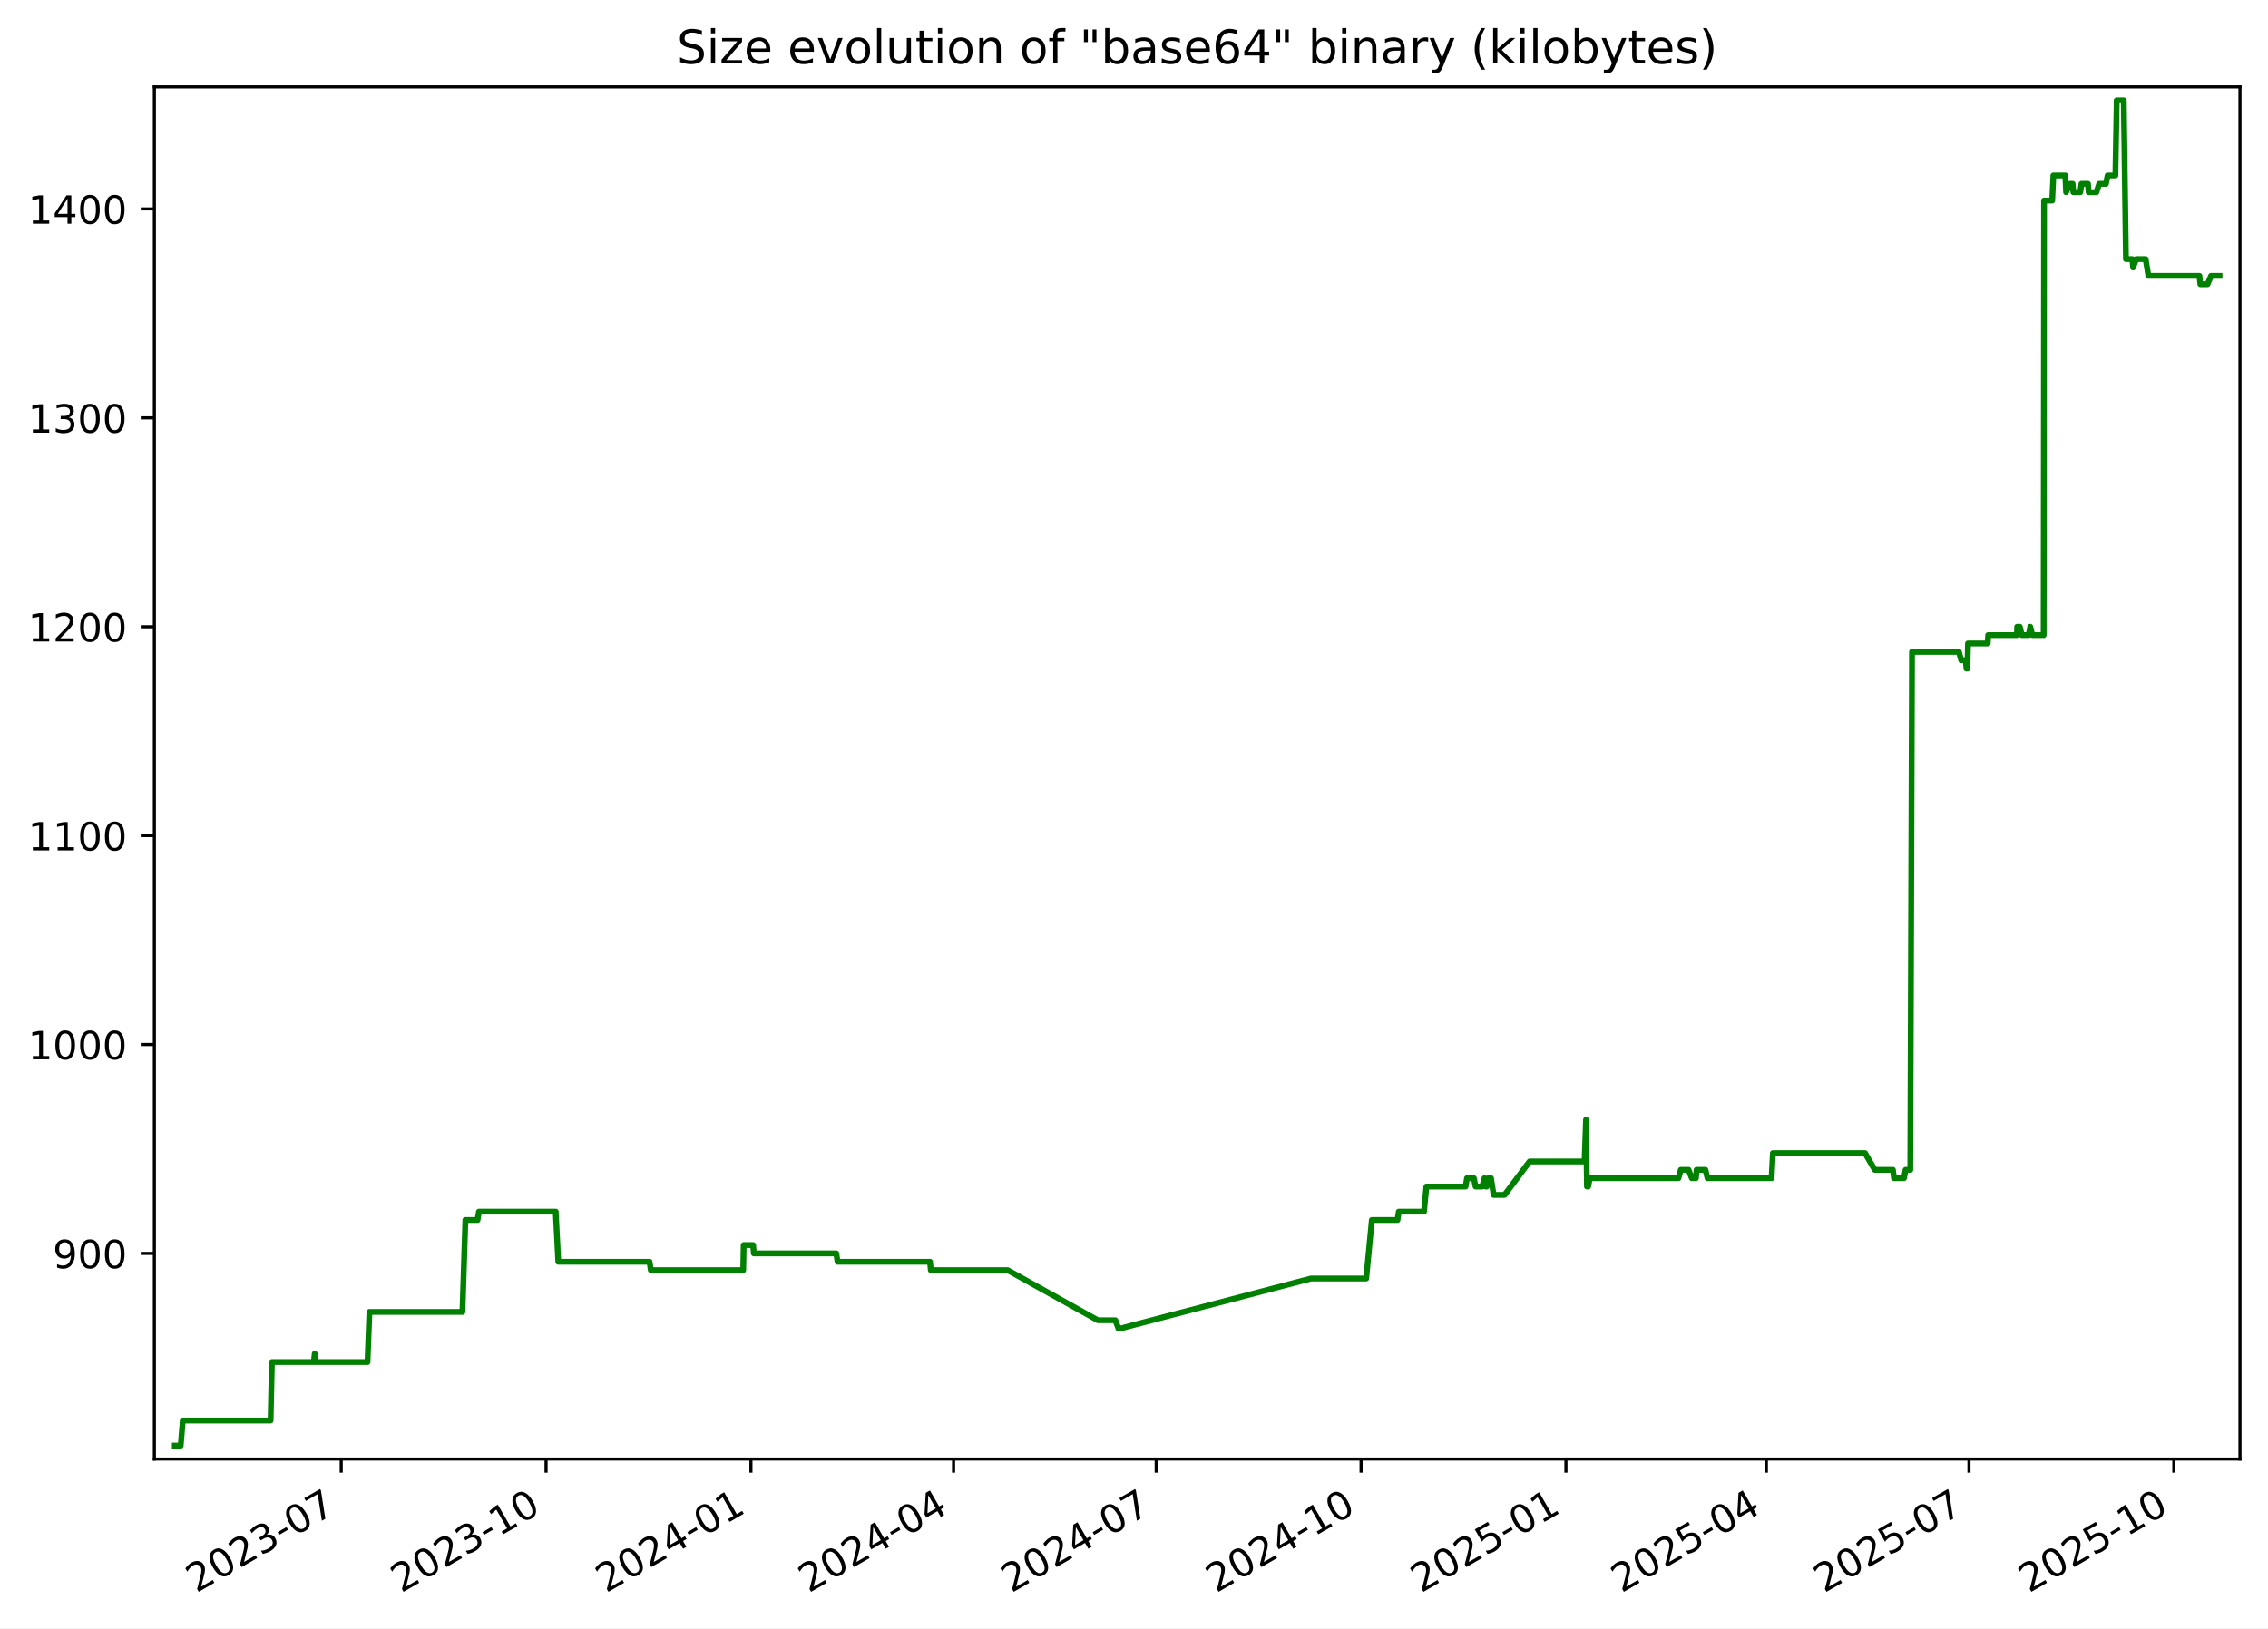
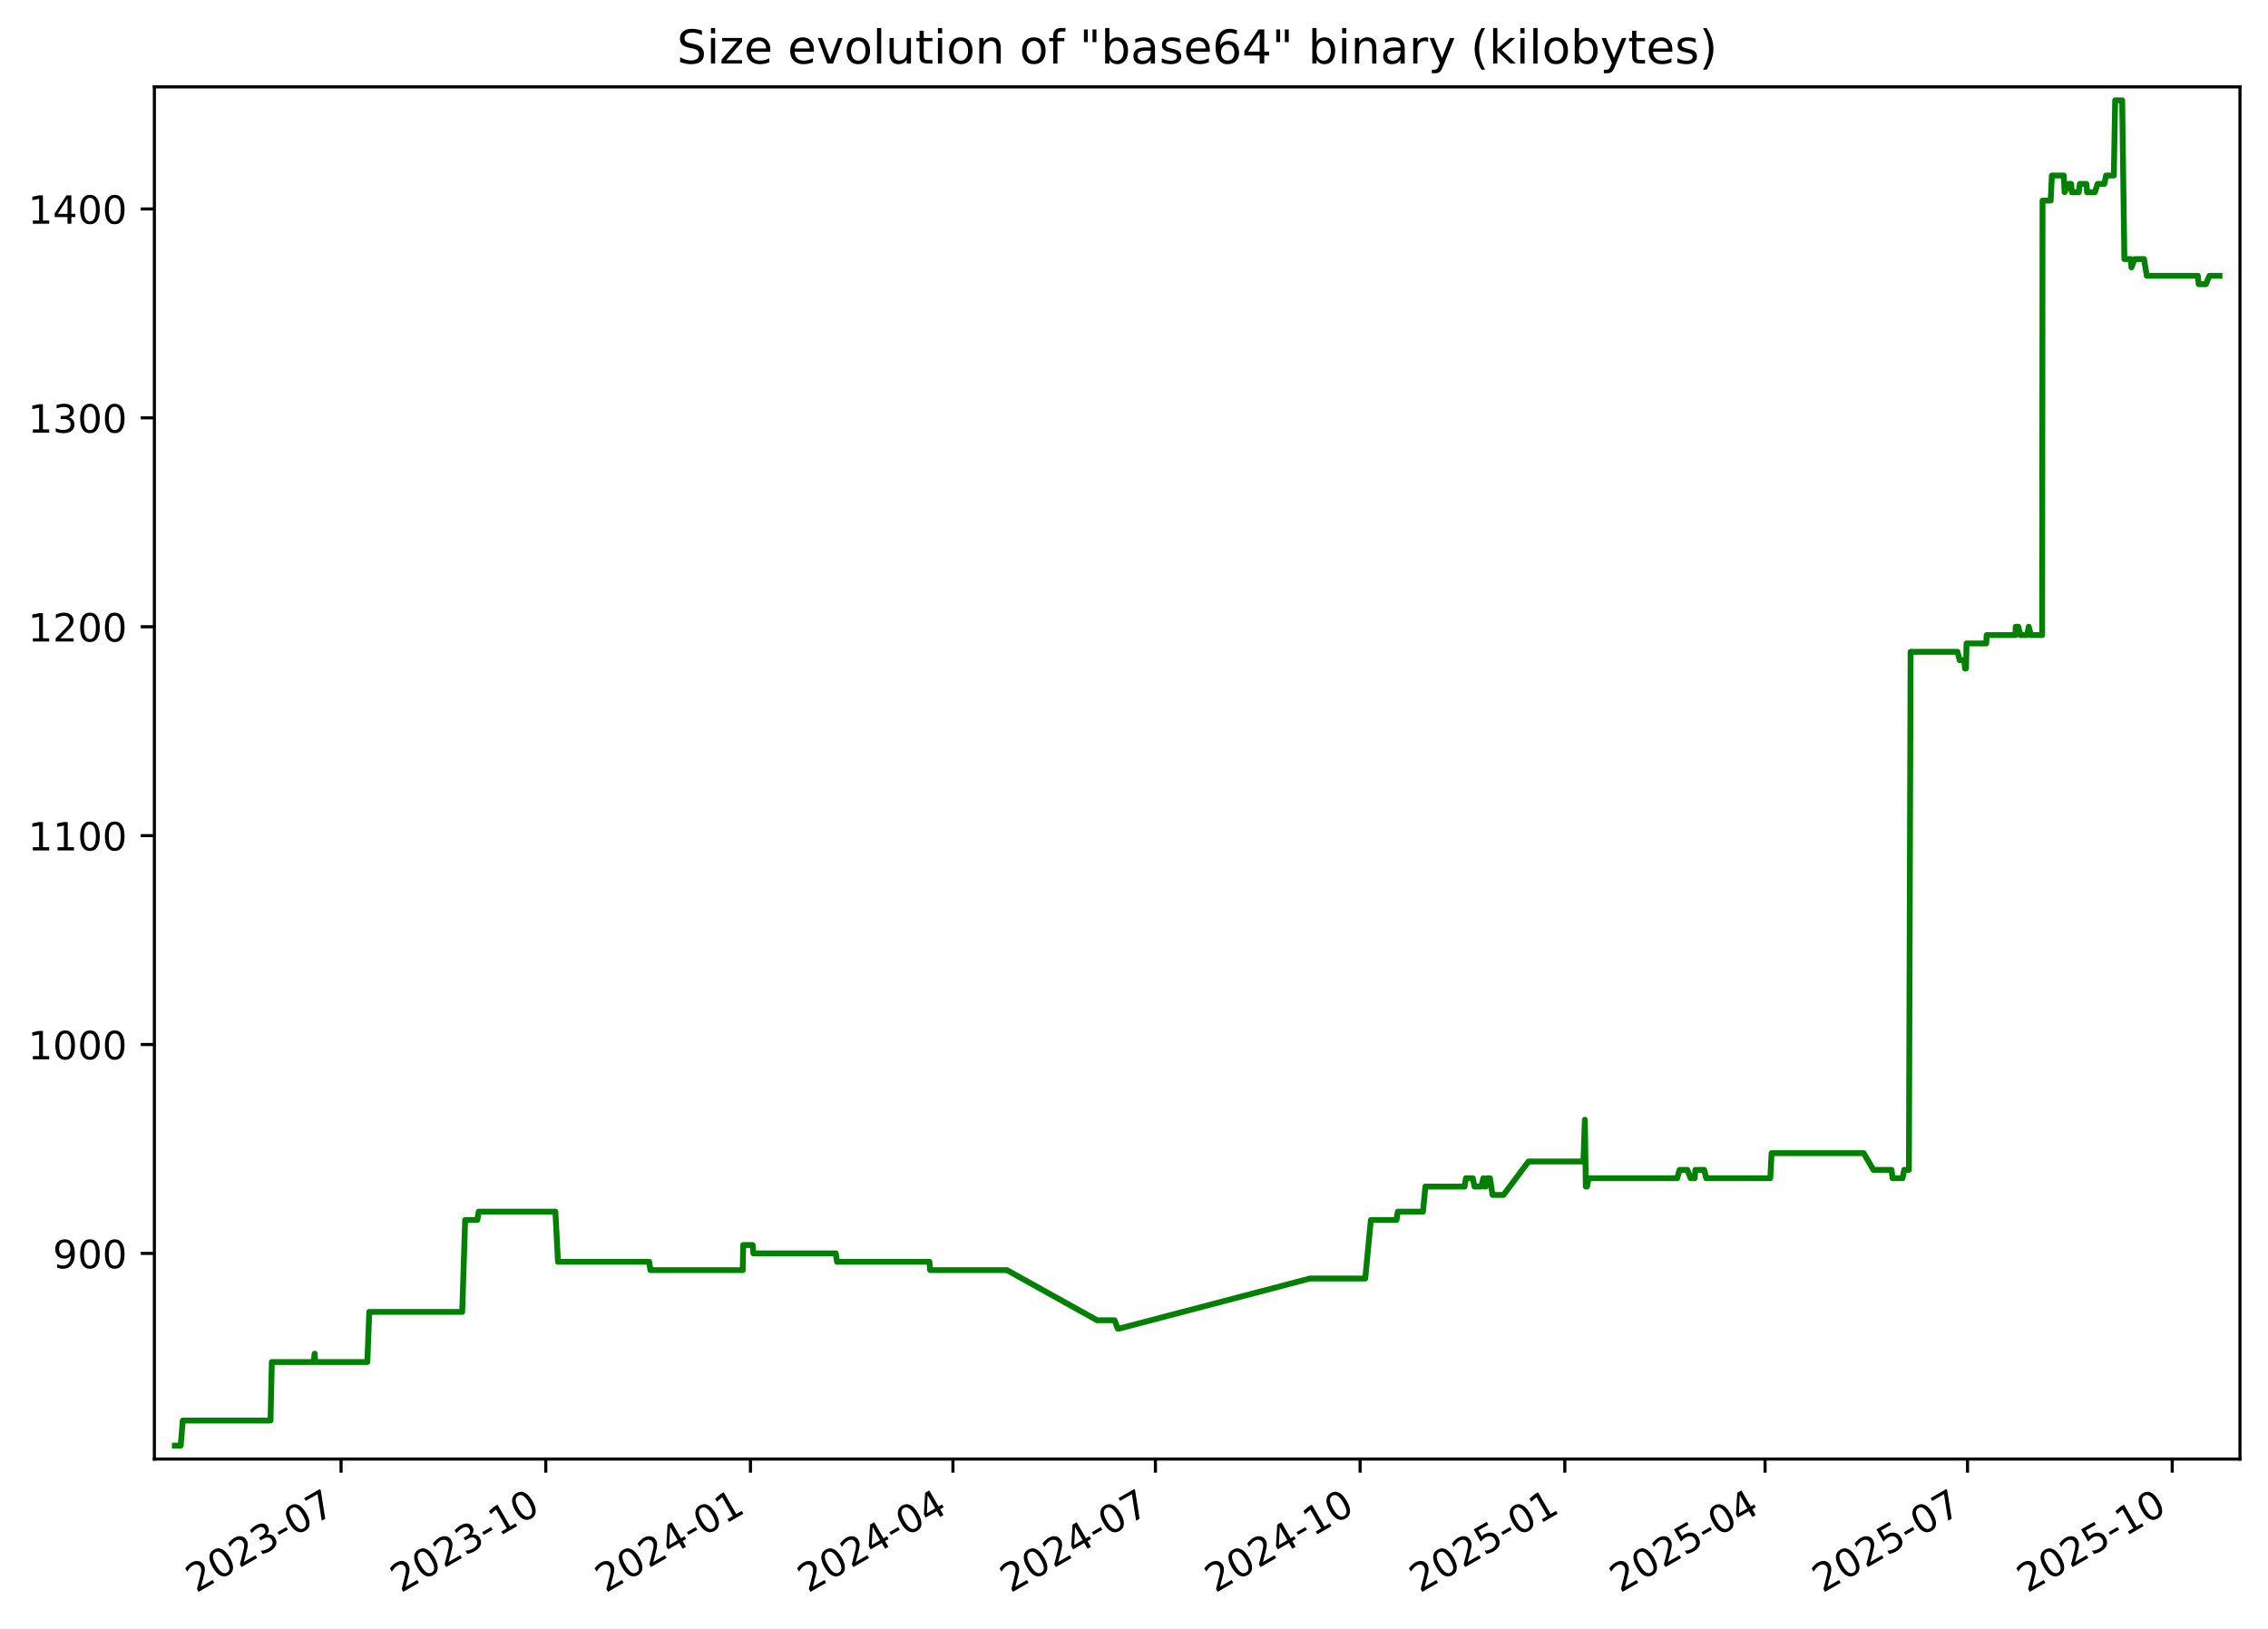
<svg xmlns="http://www.w3.org/2000/svg" xmlns:xlink="http://www.w3.org/1999/xlink" width="582.53pt" height="418.303pt" viewBox="0 0 582.53 418.303" version="1.1">
  <defs>
    <style type="text/css">*{stroke-linejoin: round; stroke-linecap: butt}</style>
  </defs>
  <g id="figure_1">
    <g id="patch_1">
      <path d="M -0 418.303  L 582.53 418.303  L 582.53 0  L -0 0  z " style="fill: #ffffff" />
    </g>
    <g id="axes_1">
      <g id="patch_2">
        <path d="M 39.65 374.83  L 575.33 374.83  L 575.33 22.318  L 39.65 22.318  z " style="fill: #ffffff" />
      </g>
      <g id="matplotlib.axis_1">
        <g id="xtick_1">
          <g id="line2d_1">
            <defs>
-               <path id="m2dc584ac93" d="M 0 0  L 0 3.5  " style="stroke: #000000; stroke-width: 0.8" />
+               <path id="m80aa21d03d" d="M 0 0  L 0 3.5  " style="stroke: #000000; stroke-width: 0.8" />
            </defs>
            <g>
-               <use xlink:href="#m2dc584ac93" x="87.638" y="374.83" style="stroke: #000000; stroke-width: 0.8" />
+               <use xlink:href="#m80aa21d03d" x="87.603" y="374.83" style="stroke: #000000; stroke-width: 0.8" />
            </g>
          </g>
          <g id="text_1">
-             <g transform="translate(50.41283 409.302) rotate(-30) scale(0.1 -0.1)">
+             <g transform="translate(50.37824 409.302) rotate(-30) scale(0.1 -0.1)">
              <defs>
                <path id="DejaVuSans-32" d="M 1228 531  L 3431 531  L 3431 0  L 469 0  L 469 531  Q 828 903 1448 1529  Q 2069 2156 2228 2338  Q 2531 2678 2651 2914  Q 2772 3150 2772 3378  Q 2772 3750 2511 3984  Q 2250 4219 1831 4219  Q 1534 4219 1204 4116  Q 875 4013 500 3803  L 500 4441  Q 881 4594 1212 4672  Q 1544 4750 1819 4750  Q 2544 4750 2975 4387  Q 3406 4025 3406 3419  Q 3406 3131 3298 2873  Q 3191 2616 2906 2266  Q 2828 2175 2409 1742  Q 1991 1309 1228 531  z " transform="scale(0.015625)" />
                <path id="DejaVuSans-30" d="M 2034 4250  Q 1547 4250 1301 3770  Q 1056 3291 1056 2328  Q 1056 1369 1301 889  Q 1547 409 2034 409  Q 2525 409 2770 889  Q 3016 1369 3016 2328  Q 3016 3291 2770 3770  Q 2525 4250 2034 4250  z M 2034 4750  Q 2819 4750 3233 4129  Q 3647 3509 3647 2328  Q 3647 1150 3233 529  Q 2819 -91 2034 -91  Q 1250 -91 836 529  Q 422 1150 422 2328  Q 422 3509 836 4129  Q 1250 4750 2034 4750  z " transform="scale(0.015625)" />
                <path id="DejaVuSans-33" d="M 2597 2516  Q 3050 2419 3304 2112  Q 3559 1806 3559 1356  Q 3559 666 3084 287  Q 2609 -91 1734 -91  Q 1441 -91 1130 -33  Q 819 25 488 141  L 488 750  Q 750 597 1062 519  Q 1375 441 1716 441  Q 2309 441 2620 675  Q 2931 909 2931 1356  Q 2931 1769 2642 2001  Q 2353 2234 1838 2234  L 1294 2234  L 1294 2753  L 1863 2753  Q 2328 2753 2575 2939  Q 2822 3125 2822 3475  Q 2822 3834 2567 4026  Q 2313 4219 1838 4219  Q 1578 4219 1281 4162  Q 984 4106 628 3988  L 628 4550  Q 988 4650 1302 4700  Q 1616 4750 1894 4750  Q 2613 4750 3031 4423  Q 3450 4097 3450 3541  Q 3450 3153 3228 2886  Q 3006 2619 2597 2516  z " transform="scale(0.015625)" />
                <path id="DejaVuSans-2d" d="M 313 2009  L 1997 2009  L 1997 1497  L 313 1497  L 313 2009  z " transform="scale(0.015625)" />
                <path id="DejaVuSans-37" d="M 525 4666  L 3525 4666  L 3525 4397  L 1831 0  L 1172 0  L 2766 4134  L 525 4134  L 525 4666  z " transform="scale(0.015625)" />
              </defs>
              <use xlink:href="#DejaVuSans-32" />
              <use xlink:href="#DejaVuSans-30" x="63.623" />
              <use xlink:href="#DejaVuSans-32" x="127.246" />
              <use xlink:href="#DejaVuSans-33" x="190.869" />
              <use xlink:href="#DejaVuSans-2d" x="254.492" />
              <use xlink:href="#DejaVuSans-30" x="290.576" />
              <use xlink:href="#DejaVuSans-37" x="354.199" />
            </g>
          </g>
        </g>
        <g id="xtick_2">
          <g id="line2d_2">
            <g>
-               <use xlink:href="#m2dc584ac93" x="140.256" y="374.83" style="stroke: #000000; stroke-width: 0.8" />
+               <use xlink:href="#m80aa21d03d" x="140.179" y="374.83" style="stroke: #000000; stroke-width: 0.8" />
            </g>
          </g>
          <g id="text_2">
-             <g transform="translate(103.0316 409.302) rotate(-30) scale(0.1 -0.1)">
+             <g transform="translate(102.9544 409.302) rotate(-30) scale(0.1 -0.1)">
              <defs>
                <path id="DejaVuSans-31" d="M 794 531  L 1825 531  L 1825 4091  L 703 3866  L 703 4441  L 1819 4666  L 2450 4666  L 2450 531  L 3481 531  L 3481 0  L 794 0  L 794 531  z " transform="scale(0.015625)" />
              </defs>
              <use xlink:href="#DejaVuSans-32" />
              <use xlink:href="#DejaVuSans-30" x="63.623" />
              <use xlink:href="#DejaVuSans-32" x="127.246" />
              <use xlink:href="#DejaVuSans-33" x="190.869" />
              <use xlink:href="#DejaVuSans-2d" x="254.492" />
              <use xlink:href="#DejaVuSans-31" x="290.576" />
              <use xlink:href="#DejaVuSans-30" x="354.199" />
            </g>
          </g>
        </g>
        <g id="xtick_3">
          <g id="line2d_3">
            <g>
-               <use xlink:href="#m2dc584ac93" x="192.875" y="374.83" style="stroke: #000000; stroke-width: 0.8" />
+               <use xlink:href="#m80aa21d03d" x="192.755" y="374.83" style="stroke: #000000; stroke-width: 0.8" />
            </g>
          </g>
          <g id="text_3">
-             <g transform="translate(155.6503 409.302) rotate(-30) scale(0.1 -0.1)">
+             <g transform="translate(155.5305 409.302) rotate(-30) scale(0.1 -0.1)">
              <defs>
                <path id="DejaVuSans-34" d="M 2419 4116  L 825 1625  L 2419 1625  L 2419 4116  z M 2253 4666  L 3047 4666  L 3047 1625  L 3713 1625  L 3713 1100  L 3047 1100  L 3047 0  L 2419 0  L 2419 1100  L 313 1100  L 313 1709  L 2253 4666  z " transform="scale(0.015625)" />
              </defs>
              <use xlink:href="#DejaVuSans-32" />
              <use xlink:href="#DejaVuSans-30" x="63.623" />
              <use xlink:href="#DejaVuSans-32" x="127.246" />
              <use xlink:href="#DejaVuSans-34" x="190.869" />
              <use xlink:href="#DejaVuSans-2d" x="254.492" />
              <use xlink:href="#DejaVuSans-30" x="290.576" />
              <use xlink:href="#DejaVuSans-31" x="354.199" />
            </g>
          </g>
        </g>
        <g id="xtick_4">
          <g id="line2d_4">
            <g>
-               <use xlink:href="#m2dc584ac93" x="244.922" y="374.83" style="stroke: #000000; stroke-width: 0.8" />
+               <use xlink:href="#m80aa21d03d" x="244.76" y="374.83" style="stroke: #000000; stroke-width: 0.8" />
            </g>
          </g>
          <g id="text_4">
-             <g transform="translate(207.6971 409.302) rotate(-30) scale(0.1 -0.1)">
+             <g transform="translate(207.5352 409.302) rotate(-30) scale(0.1 -0.1)">
              <use xlink:href="#DejaVuSans-32" />
              <use xlink:href="#DejaVuSans-30" x="63.623" />
              <use xlink:href="#DejaVuSans-32" x="127.246" />
              <use xlink:href="#DejaVuSans-34" x="190.869" />
              <use xlink:href="#DejaVuSans-2d" x="254.492" />
              <use xlink:href="#DejaVuSans-30" x="290.576" />
              <use xlink:href="#DejaVuSans-34" x="354.199" />
            </g>
          </g>
        </g>
        <g id="xtick_5">
          <g id="line2d_5">
            <g>
-               <use xlink:href="#m2dc584ac93" x="296.969" y="374.83" style="stroke: #000000; stroke-width: 0.8" />
+               <use xlink:href="#m80aa21d03d" x="296.765" y="374.83" style="stroke: #000000; stroke-width: 0.8" />
            </g>
          </g>
          <g id="text_5">
-             <g transform="translate(259.7439 409.302) rotate(-30) scale(0.1 -0.1)">
+             <g transform="translate(259.5398 409.302) rotate(-30) scale(0.1 -0.1)">
              <use xlink:href="#DejaVuSans-32" />
              <use xlink:href="#DejaVuSans-30" x="63.623" />
              <use xlink:href="#DejaVuSans-32" x="127.246" />
              <use xlink:href="#DejaVuSans-34" x="190.869" />
              <use xlink:href="#DejaVuSans-2d" x="254.492" />
              <use xlink:href="#DejaVuSans-30" x="290.576" />
              <use xlink:href="#DejaVuSans-37" x="354.199" />
            </g>
          </g>
        </g>
        <g id="xtick_6">
          <g id="line2d_6">
            <g>
-               <use xlink:href="#m2dc584ac93" x="349.587" y="374.83" style="stroke: #000000; stroke-width: 0.8" />
+               <use xlink:href="#m80aa21d03d" x="349.341" y="374.83" style="stroke: #000000; stroke-width: 0.8" />
            </g>
          </g>
          <g id="text_6">
-             <g transform="translate(312.3626 409.302) rotate(-30) scale(0.1 -0.1)">
+             <g transform="translate(312.116 409.302) rotate(-30) scale(0.1 -0.1)">
              <use xlink:href="#DejaVuSans-32" />
              <use xlink:href="#DejaVuSans-30" x="63.623" />
              <use xlink:href="#DejaVuSans-32" x="127.246" />
              <use xlink:href="#DejaVuSans-34" x="190.869" />
              <use xlink:href="#DejaVuSans-2d" x="254.492" />
              <use xlink:href="#DejaVuSans-31" x="290.576" />
              <use xlink:href="#DejaVuSans-30" x="354.199" />
            </g>
          </g>
        </g>
        <g id="xtick_7">
          <g id="line2d_7">
            <g>
-               <use xlink:href="#m2dc584ac93" x="402.206" y="374.83" style="stroke: #000000; stroke-width: 0.8" />
+               <use xlink:href="#m80aa21d03d" x="401.917" y="374.83" style="stroke: #000000; stroke-width: 0.8" />
            </g>
          </g>
          <g id="text_7">
-             <g transform="translate(364.9813 409.302) rotate(-30) scale(0.1 -0.1)">
+             <g transform="translate(364.6921 409.302) rotate(-30) scale(0.1 -0.1)">
              <defs>
                <path id="DejaVuSans-35" d="M 691 4666  L 3169 4666  L 3169 4134  L 1269 4134  L 1269 2991  Q 1406 3038 1543 3061  Q 1681 3084 1819 3084  Q 2600 3084 3056 2656  Q 3513 2228 3513 1497  Q 3513 744 3044 326  Q 2575 -91 1722 -91  Q 1428 -91 1123 -41  Q 819 9 494 109  L 494 744  Q 775 591 1075 516  Q 1375 441 1709 441  Q 2250 441 2565 725  Q 2881 1009 2881 1497  Q 2881 1984 2565 2268  Q 2250 2553 1709 2553  Q 1456 2553 1204 2497  Q 953 2441 691 2322  L 691 4666  z " transform="scale(0.015625)" />
              </defs>
              <use xlink:href="#DejaVuSans-32" />
              <use xlink:href="#DejaVuSans-30" x="63.623" />
              <use xlink:href="#DejaVuSans-32" x="127.246" />
              <use xlink:href="#DejaVuSans-35" x="190.869" />
              <use xlink:href="#DejaVuSans-2d" x="254.492" />
              <use xlink:href="#DejaVuSans-30" x="290.576" />
              <use xlink:href="#DejaVuSans-31" x="354.199" />
            </g>
          </g>
        </g>
        <g id="xtick_8">
          <g id="line2d_8">
            <g>
-               <use xlink:href="#m2dc584ac93" x="453.681" y="374.83" style="stroke: #000000; stroke-width: 0.8" />
+               <use xlink:href="#m80aa21d03d" x="453.35" y="374.83" style="stroke: #000000; stroke-width: 0.8" />
            </g>
          </g>
          <g id="text_8">
-             <g transform="translate(416.4562 409.302) rotate(-30) scale(0.1 -0.1)">
+             <g transform="translate(416.1253 409.302) rotate(-30) scale(0.1 -0.1)">
              <use xlink:href="#DejaVuSans-32" />
              <use xlink:href="#DejaVuSans-30" x="63.623" />
              <use xlink:href="#DejaVuSans-32" x="127.246" />
              <use xlink:href="#DejaVuSans-35" x="190.869" />
              <use xlink:href="#DejaVuSans-2d" x="254.492" />
              <use xlink:href="#DejaVuSans-30" x="290.576" />
              <use xlink:href="#DejaVuSans-34" x="354.199" />
            </g>
          </g>
        </g>
        <g id="xtick_9">
          <g id="line2d_9">
            <g>
-               <use xlink:href="#m2dc584ac93" x="505.728" y="374.83" style="stroke: #000000; stroke-width: 0.8" />
+               <use xlink:href="#m80aa21d03d" x="505.355" y="374.83" style="stroke: #000000; stroke-width: 0.8" />
            </g>
          </g>
          <g id="text_9">
-             <g transform="translate(468.503 409.302) rotate(-30) scale(0.1 -0.1)">
+             <g transform="translate(468.13 409.302) rotate(-30) scale(0.1 -0.1)">
              <use xlink:href="#DejaVuSans-32" />
              <use xlink:href="#DejaVuSans-30" x="63.623" />
              <use xlink:href="#DejaVuSans-32" x="127.246" />
              <use xlink:href="#DejaVuSans-35" x="190.869" />
              <use xlink:href="#DejaVuSans-2d" x="254.492" />
              <use xlink:href="#DejaVuSans-30" x="290.576" />
              <use xlink:href="#DejaVuSans-37" x="354.199" />
            </g>
          </g>
        </g>
        <g id="xtick_10">
          <g id="line2d_10">
            <g>
-               <use xlink:href="#m2dc584ac93" x="558.347" y="374.83" style="stroke: #000000; stroke-width: 0.8" />
+               <use xlink:href="#m80aa21d03d" x="557.931" y="374.83" style="stroke: #000000; stroke-width: 0.8" />
            </g>
          </g>
          <g id="text_10">
-             <g transform="translate(521.1217 409.302) rotate(-30) scale(0.1 -0.1)">
+             <g transform="translate(520.7061 409.302) rotate(-30) scale(0.1 -0.1)">
              <use xlink:href="#DejaVuSans-32" />
              <use xlink:href="#DejaVuSans-30" x="63.623" />
              <use xlink:href="#DejaVuSans-32" x="127.246" />
              <use xlink:href="#DejaVuSans-35" x="190.869" />
              <use xlink:href="#DejaVuSans-2d" x="254.492" />
              <use xlink:href="#DejaVuSans-31" x="290.576" />
              <use xlink:href="#DejaVuSans-30" x="354.199" />
            </g>
          </g>
        </g>
      </g>
      <g id="matplotlib.axis_2">
        <g id="ytick_1">
          <g id="line2d_11">
            <defs>
-               <path id="mab0e5187da" d="M 0 0  L -3.5 0  " style="stroke: #000000; stroke-width: 0.8" />
+               <path id="m586fe89ff6" d="M 0 0  L -3.5 0  " style="stroke: #000000; stroke-width: 0.8" />
            </defs>
            <g>
-               <use xlink:href="#mab0e5187da" x="39.65" y="322.003" style="stroke: #000000; stroke-width: 0.8" />
+               <use xlink:href="#m586fe89ff6" x="39.65" y="322.003" style="stroke: #000000; stroke-width: 0.8" />
            </g>
          </g>
          <g id="text_11">
            <g transform="translate(13.5625 325.8019) scale(0.1 -0.1)">
              <defs>
                <path id="DejaVuSans-39" d="M 703 97  L 703 672  Q 941 559 1184 500  Q 1428 441 1663 441  Q 2288 441 2617 861  Q 2947 1281 2994 2138  Q 2813 1869 2534 1725  Q 2256 1581 1919 1581  Q 1219 1581 811 2004  Q 403 2428 403 3163  Q 403 3881 828 4315  Q 1253 4750 1959 4750  Q 2769 4750 3195 4129  Q 3622 3509 3622 2328  Q 3622 1225 3098 567  Q 2575 -91 1691 -91  Q 1453 -91 1209 -44  Q 966 3 703 97  z M 1959 2075  Q 2384 2075 2632 2365  Q 2881 2656 2881 3163  Q 2881 3666 2632 3958  Q 2384 4250 1959 4250  Q 1534 4250 1286 3958  Q 1038 3666 1038 3163  Q 1038 2656 1286 2365  Q 1534 2075 1959 2075  z " transform="scale(0.015625)" />
              </defs>
              <use xlink:href="#DejaVuSans-39" />
              <use xlink:href="#DejaVuSans-30" x="63.623" />
              <use xlink:href="#DejaVuSans-30" x="127.246" />
            </g>
          </g>
        </g>
        <g id="ytick_2">
          <g id="line2d_12">
            <g>
-               <use xlink:href="#mab0e5187da" x="39.65" y="268.338" style="stroke: #000000; stroke-width: 0.8" />
+               <use xlink:href="#m586fe89ff6" x="39.65" y="268.338" style="stroke: #000000; stroke-width: 0.8" />
            </g>
          </g>
          <g id="text_12">
            <g transform="translate(7.2 272.1373) scale(0.1 -0.1)">
              <use xlink:href="#DejaVuSans-31" />
              <use xlink:href="#DejaVuSans-30" x="63.623" />
              <use xlink:href="#DejaVuSans-30" x="127.246" />
              <use xlink:href="#DejaVuSans-30" x="190.869" />
            </g>
          </g>
        </g>
        <g id="ytick_3">
          <g id="line2d_13">
            <g>
-               <use xlink:href="#mab0e5187da" x="39.65" y="214.674" style="stroke: #000000; stroke-width: 0.8" />
+               <use xlink:href="#m586fe89ff6" x="39.65" y="214.674" style="stroke: #000000; stroke-width: 0.8" />
            </g>
          </g>
          <g id="text_13">
            <g transform="translate(7.2 218.4727) scale(0.1 -0.1)">
              <use xlink:href="#DejaVuSans-31" />
              <use xlink:href="#DejaVuSans-31" x="63.623" />
              <use xlink:href="#DejaVuSans-30" x="127.246" />
              <use xlink:href="#DejaVuSans-30" x="190.869" />
            </g>
          </g>
        </g>
        <g id="ytick_4">
          <g id="line2d_14">
            <g>
-               <use xlink:href="#mab0e5187da" x="39.65" y="161.009" style="stroke: #000000; stroke-width: 0.8" />
+               <use xlink:href="#m586fe89ff6" x="39.65" y="161.009" style="stroke: #000000; stroke-width: 0.8" />
            </g>
          </g>
          <g id="text_14">
            <g transform="translate(7.2 164.8081) scale(0.1 -0.1)">
              <use xlink:href="#DejaVuSans-31" />
              <use xlink:href="#DejaVuSans-32" x="63.623" />
              <use xlink:href="#DejaVuSans-30" x="127.246" />
              <use xlink:href="#DejaVuSans-30" x="190.869" />
            </g>
          </g>
        </g>
        <g id="ytick_5">
          <g id="line2d_15">
            <g>
-               <use xlink:href="#mab0e5187da" x="39.65" y="107.344" style="stroke: #000000; stroke-width: 0.8" />
+               <use xlink:href="#m586fe89ff6" x="39.65" y="107.344" style="stroke: #000000; stroke-width: 0.8" />
            </g>
          </g>
          <g id="text_15">
            <g transform="translate(7.2 111.1435) scale(0.1 -0.1)">
              <use xlink:href="#DejaVuSans-31" />
              <use xlink:href="#DejaVuSans-33" x="63.623" />
              <use xlink:href="#DejaVuSans-30" x="127.246" />
              <use xlink:href="#DejaVuSans-30" x="190.869" />
            </g>
          </g>
        </g>
        <g id="ytick_6">
          <g id="line2d_16">
            <g>
-               <use xlink:href="#mab0e5187da" x="39.65" y="53.68" style="stroke: #000000; stroke-width: 0.8" />
+               <use xlink:href="#m586fe89ff6" x="39.65" y="53.68" style="stroke: #000000; stroke-width: 0.8" />
            </g>
          </g>
          <g id="text_16">
            <g transform="translate(7.2 57.47893) scale(0.1 -0.1)">
              <use xlink:href="#DejaVuSans-31" />
              <use xlink:href="#DejaVuSans-34" x="63.623" />
              <use xlink:href="#DejaVuSans-30" x="127.246" />
              <use xlink:href="#DejaVuSans-30" x="190.869" />
            </g>
          </g>
        </g>
      </g>
      <g id="line2d_17">
-         <path d="M 44.902 371.374  L 46.416 371.374  L 46.945 364.934  L 69.503 364.934  L 69.838 349.908  L 80.598 349.908  L 80.841 347.762  L 80.986 349.908  L 94.392 349.908  L 94.89 337.029  L 118.779 337.029  L 119.532 313.416  L 122.658 313.416  L 123.016 311.27  L 142.733 311.27  L 143.396 324.149  L 166.834 324.149  L 167.161 326.296  L 190.89 326.296  L 191.014 319.856  L 193.433 319.856  L 193.631 322.003  L 214.801 322.003  L 215.122 324.149  L 238.87 324.149  L 239.074 326.296  L 258.809 326.296  L 281.99 339.175  L 286.477 339.175  L 287.282 341.322  L 287.631 341.322  L 336.71 328.442  L 350.906 328.442  L 352.354 313.416  L 358.942 313.416  L 359.275 311.27  L 365.75 311.27  L 366.368 304.83  L 376.428 304.83  L 376.795 302.683  L 378.552 302.683  L 378.992 304.83  L 380.708 304.83  L 381.272 302.683  L 381.596 304.83  L 381.863 304.83  L 382.244 302.683  L 382.961 302.683  L 383.633 306.977  L 386.449 306.977  L 392.873 298.39  L 406.985 298.39  L 407.366 287.657  L 407.606 304.83  L 407.91 304.83  L 408.332 302.683  L 431.105 302.683  L 431.706 300.537  L 433.699 300.537  L 434.545 302.683  L 435.587 302.683  L 435.766 300.537  L 438.031 300.537  L 438.57 302.683  L 455.019 302.683  L 455.356 296.244  L 479.031 296.244  L 481.53 300.537  L 486.19 300.537  L 486.464 302.683  L 489.03 302.683  L 489.443 300.537  L 490.658 300.537  L 491.092 167.449  L 503.138 167.449  L 503.722 169.595  L 504.909 169.595  L 505.068 171.742  L 505.334 171.742  L 505.469 165.302  L 510.539 165.302  L 510.653 163.155  L 518.053 163.155  L 518.108 161.009  L 518.775 161.009  L 519.287 163.155  L 521.06 163.155  L 521.464 161.009  L 522.004 163.155  L 524.909 163.155  L 525.011 51.533  L 527.106 51.533  L 527.407 45.093  L 530.476 45.093  L 530.671 49.387  L 531.693 47.24  L 532.359 47.24  L 532.535 49.387  L 534.324 49.387  L 534.609 47.24  L 536.284 47.24  L 536.46 49.387  L 538.456 49.387  L 539.17 47.24  L 540.904 47.24  L 541.337 45.093  L 543.334 45.093  L 543.674 25.774  L 545.483 25.774  L 546.043 66.559  L 547.698 66.559  L 547.871 68.706  L 548.669 66.559  L 551.097 66.559  L 551.806 70.852  L 564.918 70.852  L 565.149 72.999  L 566.995 72.999  L 567.908 70.852  L 570.078 70.852  L 570.078 70.852  " clip-path="url(#p73e2a2cfcd)" style="fill: none; stroke: #008000; stroke-width: 1.5; stroke-linecap: square" />
+         <path d="M 44.902 371.374  L 46.415 371.374  L 46.944 364.934  L 69.483 364.934  L 69.818 349.908  L 80.569 349.908  L 80.812 347.762  L 80.956 349.908  L 94.352 349.908  L 94.85 337.029  L 118.719 337.029  L 119.472 313.416  L 122.595 313.416  L 122.952 311.27  L 142.654 311.27  L 143.317 324.149  L 166.735 324.149  L 167.062 326.296  L 190.772 326.296  L 190.895 319.856  L 193.313 319.856  L 193.51 322.003  L 214.663 322.003  L 214.984 324.149  L 238.713 324.149  L 238.916 326.296  L 258.636 326.296  L 281.799 339.175  L 286.281 339.175  L 287.086 341.322  L 287.434 341.322  L 336.474 328.442  L 350.658 328.442  L 352.105 313.416  L 358.688 313.416  L 359.021 311.27  L 365.49 311.27  L 366.108 304.83  L 376.16 304.83  L 376.527 302.683  L 378.281 302.683  L 378.722 304.83  L 380.436 304.83  L 381 302.683  L 381.324 304.83  L 381.591 304.83  L 381.971 302.683  L 382.688 302.683  L 383.359 306.977  L 386.172 306.977  L 392.591 298.39  L 406.692 298.39  L 407.073 287.657  L 407.313 304.83  L 407.616 304.83  L 408.038 302.683  L 430.793 302.683  L 431.393 300.537  L 433.384 300.537  L 434.229 302.683  L 435.271 302.683  L 435.45 300.537  L 437.713 300.537  L 438.251 302.683  L 454.687 302.683  L 455.023 296.244  L 478.68 296.244  L 481.177 300.537  L 485.832 300.537  L 486.107 302.683  L 488.67 302.683  L 489.084 300.537  L 490.297 300.537  L 490.731 167.449  L 502.767 167.449  L 503.351 169.595  L 504.537 169.595  L 504.696 171.742  L 504.962 171.742  L 505.096 165.302  L 510.162 165.302  L 510.276 163.155  L 517.67 163.155  L 517.725 161.009  L 518.391 161.009  L 518.903 163.155  L 520.675 163.155  L 521.078 161.009  L 521.618 163.155  L 524.521 163.155  L 524.623 51.533  L 526.715 51.533  L 527.016 45.093  L 530.082 45.093  L 530.278 49.387  L 531.299 47.24  L 531.964 47.24  L 532.14 49.387  L 533.928 49.387  L 534.212 47.24  L 535.886 47.24  L 536.063 49.387  L 538.057 49.387  L 538.77 47.24  L 540.503 47.24  L 540.935 45.093  L 542.931 45.093  L 543.271 25.774  L 545.078 25.774  L 545.637 66.559  L 547.291 66.559  L 547.463 68.706  L 548.262 66.559  L 550.687 66.559  L 551.396 70.852  L 564.497 70.852  L 564.728 72.999  L 566.573 72.999  L 567.484 70.852  L 570.078 70.852  L 570.078 70.852  " clip-path="url(#pe9bf15046b)" style="fill: none; stroke: #008000; stroke-width: 1.5; stroke-linecap: square" />
      </g>
      <g id="patch_3">
        <path d="M 39.65 374.83  L 39.65 22.318  " style="fill: none; stroke: #000000; stroke-width: 0.8; stroke-linejoin: miter; stroke-linecap: square" />
      </g>
      <g id="patch_4">
        <path d="M 575.33 374.83  L 575.33 22.318  " style="fill: none; stroke: #000000; stroke-width: 0.8; stroke-linejoin: miter; stroke-linecap: square" />
      </g>
      <g id="patch_5">
        <path d="M 39.65 374.83  L 575.33 374.83  " style="fill: none; stroke: #000000; stroke-width: 0.8; stroke-linejoin: miter; stroke-linecap: square" />
      </g>
      <g id="patch_6">
        <path d="M 39.65 22.318  L 575.33 22.318  " style="fill: none; stroke: #000000; stroke-width: 0.8; stroke-linejoin: miter; stroke-linecap: square" />
      </g>
      <g id="text_17">
        <g transform="translate(173.8559 16.31812) scale(0.12 -0.12)">
          <defs>
            <path id="DejaVuSans-53" d="M 3425 4513  L 3425 3897  Q 3066 4069 2747 4153  Q 2428 4238 2131 4238  Q 1616 4238 1336 4038  Q 1056 3838 1056 3469  Q 1056 3159 1242 3001  Q 1428 2844 1947 2747  L 2328 2669  Q 3034 2534 3370 2195  Q 3706 1856 3706 1288  Q 3706 609 3251 259  Q 2797 -91 1919 -91  Q 1588 -91 1214 -16  Q 841 59 441 206  L 441 856  Q 825 641 1194 531  Q 1563 422 1919 422  Q 2459 422 2753 634  Q 3047 847 3047 1241  Q 3047 1584 2836 1778  Q 2625 1972 2144 2069  L 1759 2144  Q 1053 2284 737 2584  Q 422 2884 422 3419  Q 422 4038 858 4394  Q 1294 4750 2059 4750  Q 2388 4750 2728 4690  Q 3069 4631 3425 4513  z " transform="scale(0.015625)" />
            <path id="DejaVuSans-69" d="M 603 3500  L 1178 3500  L 1178 0  L 603 0  L 603 3500  z M 603 4863  L 1178 4863  L 1178 4134  L 603 4134  L 603 4863  z " transform="scale(0.015625)" />
            <path id="DejaVuSans-7a" d="M 353 3500  L 3084 3500  L 3084 2975  L 922 459  L 3084 459  L 3084 0  L 275 0  L 275 525  L 2438 3041  L 353 3041  L 353 3500  z " transform="scale(0.015625)" />
            <path id="DejaVuSans-65" d="M 3597 1894  L 3597 1613  L 953 1613  Q 991 1019 1311 708  Q 1631 397 2203 397  Q 2534 397 2845 478  Q 3156 559 3463 722  L 3463 178  Q 3153 47 2828 -22  Q 2503 -91 2169 -91  Q 1331 -91 842 396  Q 353 884 353 1716  Q 353 2575 817 3079  Q 1281 3584 2069 3584  Q 2775 3584 3186 3129  Q 3597 2675 3597 1894  z M 3022 2063  Q 3016 2534 2758 2815  Q 2500 3097 2075 3097  Q 1594 3097 1305 2825  Q 1016 2553 972 2059  L 3022 2063  z " transform="scale(0.015625)" />
            <path id="DejaVuSans-20" transform="scale(0.015625)" />
            <path id="DejaVuSans-76" d="M 191 3500  L 800 3500  L 1894 563  L 2988 3500  L 3597 3500  L 2284 0  L 1503 0  L 191 3500  z " transform="scale(0.015625)" />
            <path id="DejaVuSans-6f" d="M 1959 3097  Q 1497 3097 1228 2736  Q 959 2375 959 1747  Q 959 1119 1226 758  Q 1494 397 1959 397  Q 2419 397 2687 759  Q 2956 1122 2956 1747  Q 2956 2369 2687 2733  Q 2419 3097 1959 3097  z M 1959 3584  Q 2709 3584 3137 3096  Q 3566 2609 3566 1747  Q 3566 888 3137 398  Q 2709 -91 1959 -91  Q 1206 -91 779 398  Q 353 888 353 1747  Q 353 2609 779 3096  Q 1206 3584 1959 3584  z " transform="scale(0.015625)" />
            <path id="DejaVuSans-6c" d="M 603 4863  L 1178 4863  L 1178 0  L 603 0  L 603 4863  z " transform="scale(0.015625)" />
            <path id="DejaVuSans-75" d="M 544 1381  L 544 3500  L 1119 3500  L 1119 1403  Q 1119 906 1312 657  Q 1506 409 1894 409  Q 2359 409 2629 706  Q 2900 1003 2900 1516  L 2900 3500  L 3475 3500  L 3475 0  L 2900 0  L 2900 538  Q 2691 219 2414 64  Q 2138 -91 1772 -91  Q 1169 -91 856 284  Q 544 659 544 1381  z M 1991 3584  L 1991 3584  z " transform="scale(0.015625)" />
            <path id="DejaVuSans-74" d="M 1172 4494  L 1172 3500  L 2356 3500  L 2356 3053  L 1172 3053  L 1172 1153  Q 1172 725 1289 603  Q 1406 481 1766 481  L 2356 481  L 2356 0  L 1766 0  Q 1100 0 847 248  Q 594 497 594 1153  L 594 3053  L 172 3053  L 172 3500  L 594 3500  L 594 4494  L 1172 4494  z " transform="scale(0.015625)" />
            <path id="DejaVuSans-6e" d="M 3513 2113  L 3513 0  L 2938 0  L 2938 2094  Q 2938 2591 2744 2837  Q 2550 3084 2163 3084  Q 1697 3084 1428 2787  Q 1159 2491 1159 1978  L 1159 0  L 581 0  L 581 3500  L 1159 3500  L 1159 2956  Q 1366 3272 1645 3428  Q 1925 3584 2291 3584  Q 2894 3584 3203 3211  Q 3513 2838 3513 2113  z " transform="scale(0.015625)" />
            <path id="DejaVuSans-66" d="M 2375 4863  L 2375 4384  L 1825 4384  Q 1516 4384 1395 4259  Q 1275 4134 1275 3809  L 1275 3500  L 2222 3500  L 2222 3053  L 1275 3053  L 1275 0  L 697 0  L 697 3053  L 147 3053  L 147 3500  L 697 3500  L 697 3744  Q 697 4328 969 4595  Q 1241 4863 1831 4863  L 2375 4863  z " transform="scale(0.015625)" />
            <path id="DejaVuSans-22" d="M 1147 4666  L 1147 2931  L 616 2931  L 616 4666  L 1147 4666  z M 2328 4666  L 2328 2931  L 1797 2931  L 1797 4666  L 2328 4666  z " transform="scale(0.015625)" />
            <path id="DejaVuSans-62" d="M 3116 1747  Q 3116 2381 2855 2742  Q 2594 3103 2138 3103  Q 1681 3103 1420 2742  Q 1159 2381 1159 1747  Q 1159 1113 1420 752  Q 1681 391 2138 391  Q 2594 391 2855 752  Q 3116 1113 3116 1747  z M 1159 2969  Q 1341 3281 1617 3432  Q 1894 3584 2278 3584  Q 2916 3584 3314 3078  Q 3713 2572 3713 1747  Q 3713 922 3314 415  Q 2916 -91 2278 -91  Q 1894 -91 1617 61  Q 1341 213 1159 525  L 1159 0  L 581 0  L 581 4863  L 1159 4863  L 1159 2969  z " transform="scale(0.015625)" />
            <path id="DejaVuSans-61" d="M 2194 1759  Q 1497 1759 1228 1600  Q 959 1441 959 1056  Q 959 750 1161 570  Q 1363 391 1709 391  Q 2188 391 2477 730  Q 2766 1069 2766 1631  L 2766 1759  L 2194 1759  z M 3341 1997  L 3341 0  L 2766 0  L 2766 531  Q 2569 213 2275 61  Q 1981 -91 1556 -91  Q 1019 -91 701 211  Q 384 513 384 1019  Q 384 1609 779 1909  Q 1175 2209 1959 2209  L 2766 2209  L 2766 2266  Q 2766 2663 2505 2880  Q 2244 3097 1772 3097  Q 1472 3097 1187 3025  Q 903 2953 641 2809  L 641 3341  Q 956 3463 1253 3523  Q 1550 3584 1831 3584  Q 2591 3584 2966 3190  Q 3341 2797 3341 1997  z " transform="scale(0.015625)" />
            <path id="DejaVuSans-73" d="M 2834 3397  L 2834 2853  Q 2591 2978 2328 3040  Q 2066 3103 1784 3103  Q 1356 3103 1142 2972  Q 928 2841 928 2578  Q 928 2378 1081 2264  Q 1234 2150 1697 2047  L 1894 2003  Q 2506 1872 2764 1633  Q 3022 1394 3022 966  Q 3022 478 2636 193  Q 2250 -91 1575 -91  Q 1294 -91 989 -36  Q 684 19 347 128  L 347 722  Q 666 556 975 473  Q 1284 391 1588 391  Q 1994 391 2212 530  Q 2431 669 2431 922  Q 2431 1156 2273 1281  Q 2116 1406 1581 1522  L 1381 1569  Q 847 1681 609 1914  Q 372 2147 372 2553  Q 372 3047 722 3315  Q 1072 3584 1716 3584  Q 2034 3584 2315 3537  Q 2597 3491 2834 3397  z " transform="scale(0.015625)" />
            <path id="DejaVuSans-36" d="M 2113 2584  Q 1688 2584 1439 2293  Q 1191 2003 1191 1497  Q 1191 994 1439 701  Q 1688 409 2113 409  Q 2538 409 2786 701  Q 3034 994 3034 1497  Q 3034 2003 2786 2293  Q 2538 2584 2113 2584  z M 3366 4563  L 3366 3988  Q 3128 4100 2886 4159  Q 2644 4219 2406 4219  Q 1781 4219 1451 3797  Q 1122 3375 1075 2522  Q 1259 2794 1537 2939  Q 1816 3084 2150 3084  Q 2853 3084 3261 2657  Q 3669 2231 3669 1497  Q 3669 778 3244 343  Q 2819 -91 2113 -91  Q 1303 -91 875 529  Q 447 1150 447 2328  Q 447 3434 972 4092  Q 1497 4750 2381 4750  Q 2619 4750 2861 4703  Q 3103 4656 3366 4563  z " transform="scale(0.015625)" />
            <path id="DejaVuSans-72" d="M 2631 2963  Q 2534 3019 2420 3045  Q 2306 3072 2169 3072  Q 1681 3072 1420 2755  Q 1159 2438 1159 1844  L 1159 0  L 581 0  L 581 3500  L 1159 3500  L 1159 2956  Q 1341 3275 1631 3429  Q 1922 3584 2338 3584  Q 2397 3584 2469 3576  Q 2541 3569 2628 3553  L 2631 2963  z " transform="scale(0.015625)" />
            <path id="DejaVuSans-79" d="M 2059 -325  Q 1816 -950 1584 -1140  Q 1353 -1331 966 -1331  L 506 -1331  L 506 -850  L 844 -850  Q 1081 -850 1212 -737  Q 1344 -625 1503 -206  L 1606 56  L 191 3500  L 800 3500  L 1894 763  L 2988 3500  L 3597 3500  L 2059 -325  z " transform="scale(0.015625)" />
            <path id="DejaVuSans-28" d="M 1984 4856  Q 1566 4138 1362 3434  Q 1159 2731 1159 2009  Q 1159 1288 1364 580  Q 1569 -128 1984 -844  L 1484 -844  Q 1016 -109 783 600  Q 550 1309 550 2009  Q 550 2706 781 3412  Q 1013 4119 1484 4856  L 1984 4856  z " transform="scale(0.015625)" />
            <path id="DejaVuSans-6b" d="M 581 4863  L 1159 4863  L 1159 1991  L 2875 3500  L 3609 3500  L 1753 1863  L 3688 0  L 2938 0  L 1159 1709  L 1159 0  L 581 0  L 581 4863  z " transform="scale(0.015625)" />
            <path id="DejaVuSans-29" d="M 513 4856  L 1013 4856  Q 1481 4119 1714 3412  Q 1947 2706 1947 2009  Q 1947 1309 1714 600  Q 1481 -109 1013 -844  L 513 -844  Q 928 -128 1133 580  Q 1338 1288 1338 2009  Q 1338 2731 1133 3434  Q 928 4138 513 4856  z " transform="scale(0.015625)" />
          </defs>
          <use xlink:href="#DejaVuSans-53" />
          <use xlink:href="#DejaVuSans-69" x="63.477" />
          <use xlink:href="#DejaVuSans-7a" x="91.26" />
          <use xlink:href="#DejaVuSans-65" x="143.75" />
          <use xlink:href="#DejaVuSans-20" x="205.273" />
          <use xlink:href="#DejaVuSans-65" x="237.061" />
          <use xlink:href="#DejaVuSans-76" x="298.584" />
          <use xlink:href="#DejaVuSans-6f" x="357.764" />
          <use xlink:href="#DejaVuSans-6c" x="418.945" />
          <use xlink:href="#DejaVuSans-75" x="446.729" />
          <use xlink:href="#DejaVuSans-74" x="510.107" />
          <use xlink:href="#DejaVuSans-69" x="549.316" />
          <use xlink:href="#DejaVuSans-6f" x="577.1" />
          <use xlink:href="#DejaVuSans-6e" x="638.281" />
          <use xlink:href="#DejaVuSans-20" x="701.66" />
          <use xlink:href="#DejaVuSans-6f" x="733.447" />
          <use xlink:href="#DejaVuSans-66" x="794.629" />
          <use xlink:href="#DejaVuSans-20" x="829.834" />
          <use xlink:href="#DejaVuSans-22" x="861.621" />
          <use xlink:href="#DejaVuSans-62" x="907.617" />
          <use xlink:href="#DejaVuSans-61" x="971.094" />
          <use xlink:href="#DejaVuSans-73" x="1032.373" />
          <use xlink:href="#DejaVuSans-65" x="1084.473" />
          <use xlink:href="#DejaVuSans-36" x="1145.996" />
          <use xlink:href="#DejaVuSans-34" x="1209.619" />
          <use xlink:href="#DejaVuSans-22" x="1273.242" />
          <use xlink:href="#DejaVuSans-20" x="1319.238" />
          <use xlink:href="#DejaVuSans-62" x="1351.025" />
          <use xlink:href="#DejaVuSans-69" x="1414.502" />
          <use xlink:href="#DejaVuSans-6e" x="1442.285" />
          <use xlink:href="#DejaVuSans-61" x="1505.664" />
          <use xlink:href="#DejaVuSans-72" x="1566.943" />
          <use xlink:href="#DejaVuSans-79" x="1608.057" />
          <use xlink:href="#DejaVuSans-20" x="1667.236" />
          <use xlink:href="#DejaVuSans-28" x="1699.023" />
          <use xlink:href="#DejaVuSans-6b" x="1738.037" />
          <use xlink:href="#DejaVuSans-69" x="1795.947" />
          <use xlink:href="#DejaVuSans-6c" x="1823.73" />
          <use xlink:href="#DejaVuSans-6f" x="1851.514" />
          <use xlink:href="#DejaVuSans-62" x="1912.695" />
          <use xlink:href="#DejaVuSans-79" x="1976.172" />
          <use xlink:href="#DejaVuSans-74" x="2035.352" />
          <use xlink:href="#DejaVuSans-65" x="2074.561" />
          <use xlink:href="#DejaVuSans-73" x="2136.084" />
          <use xlink:href="#DejaVuSans-29" x="2188.184" />
        </g>
      </g>
    </g>
  </g>
  <defs>
-     <clipPath id="p73e2a2cfcd">
+     <clipPath id="pe9bf15046b">
      <rect x="39.65" y="22.318" width="535.68" height="352.512" />
    </clipPath>
  </defs>
</svg>
